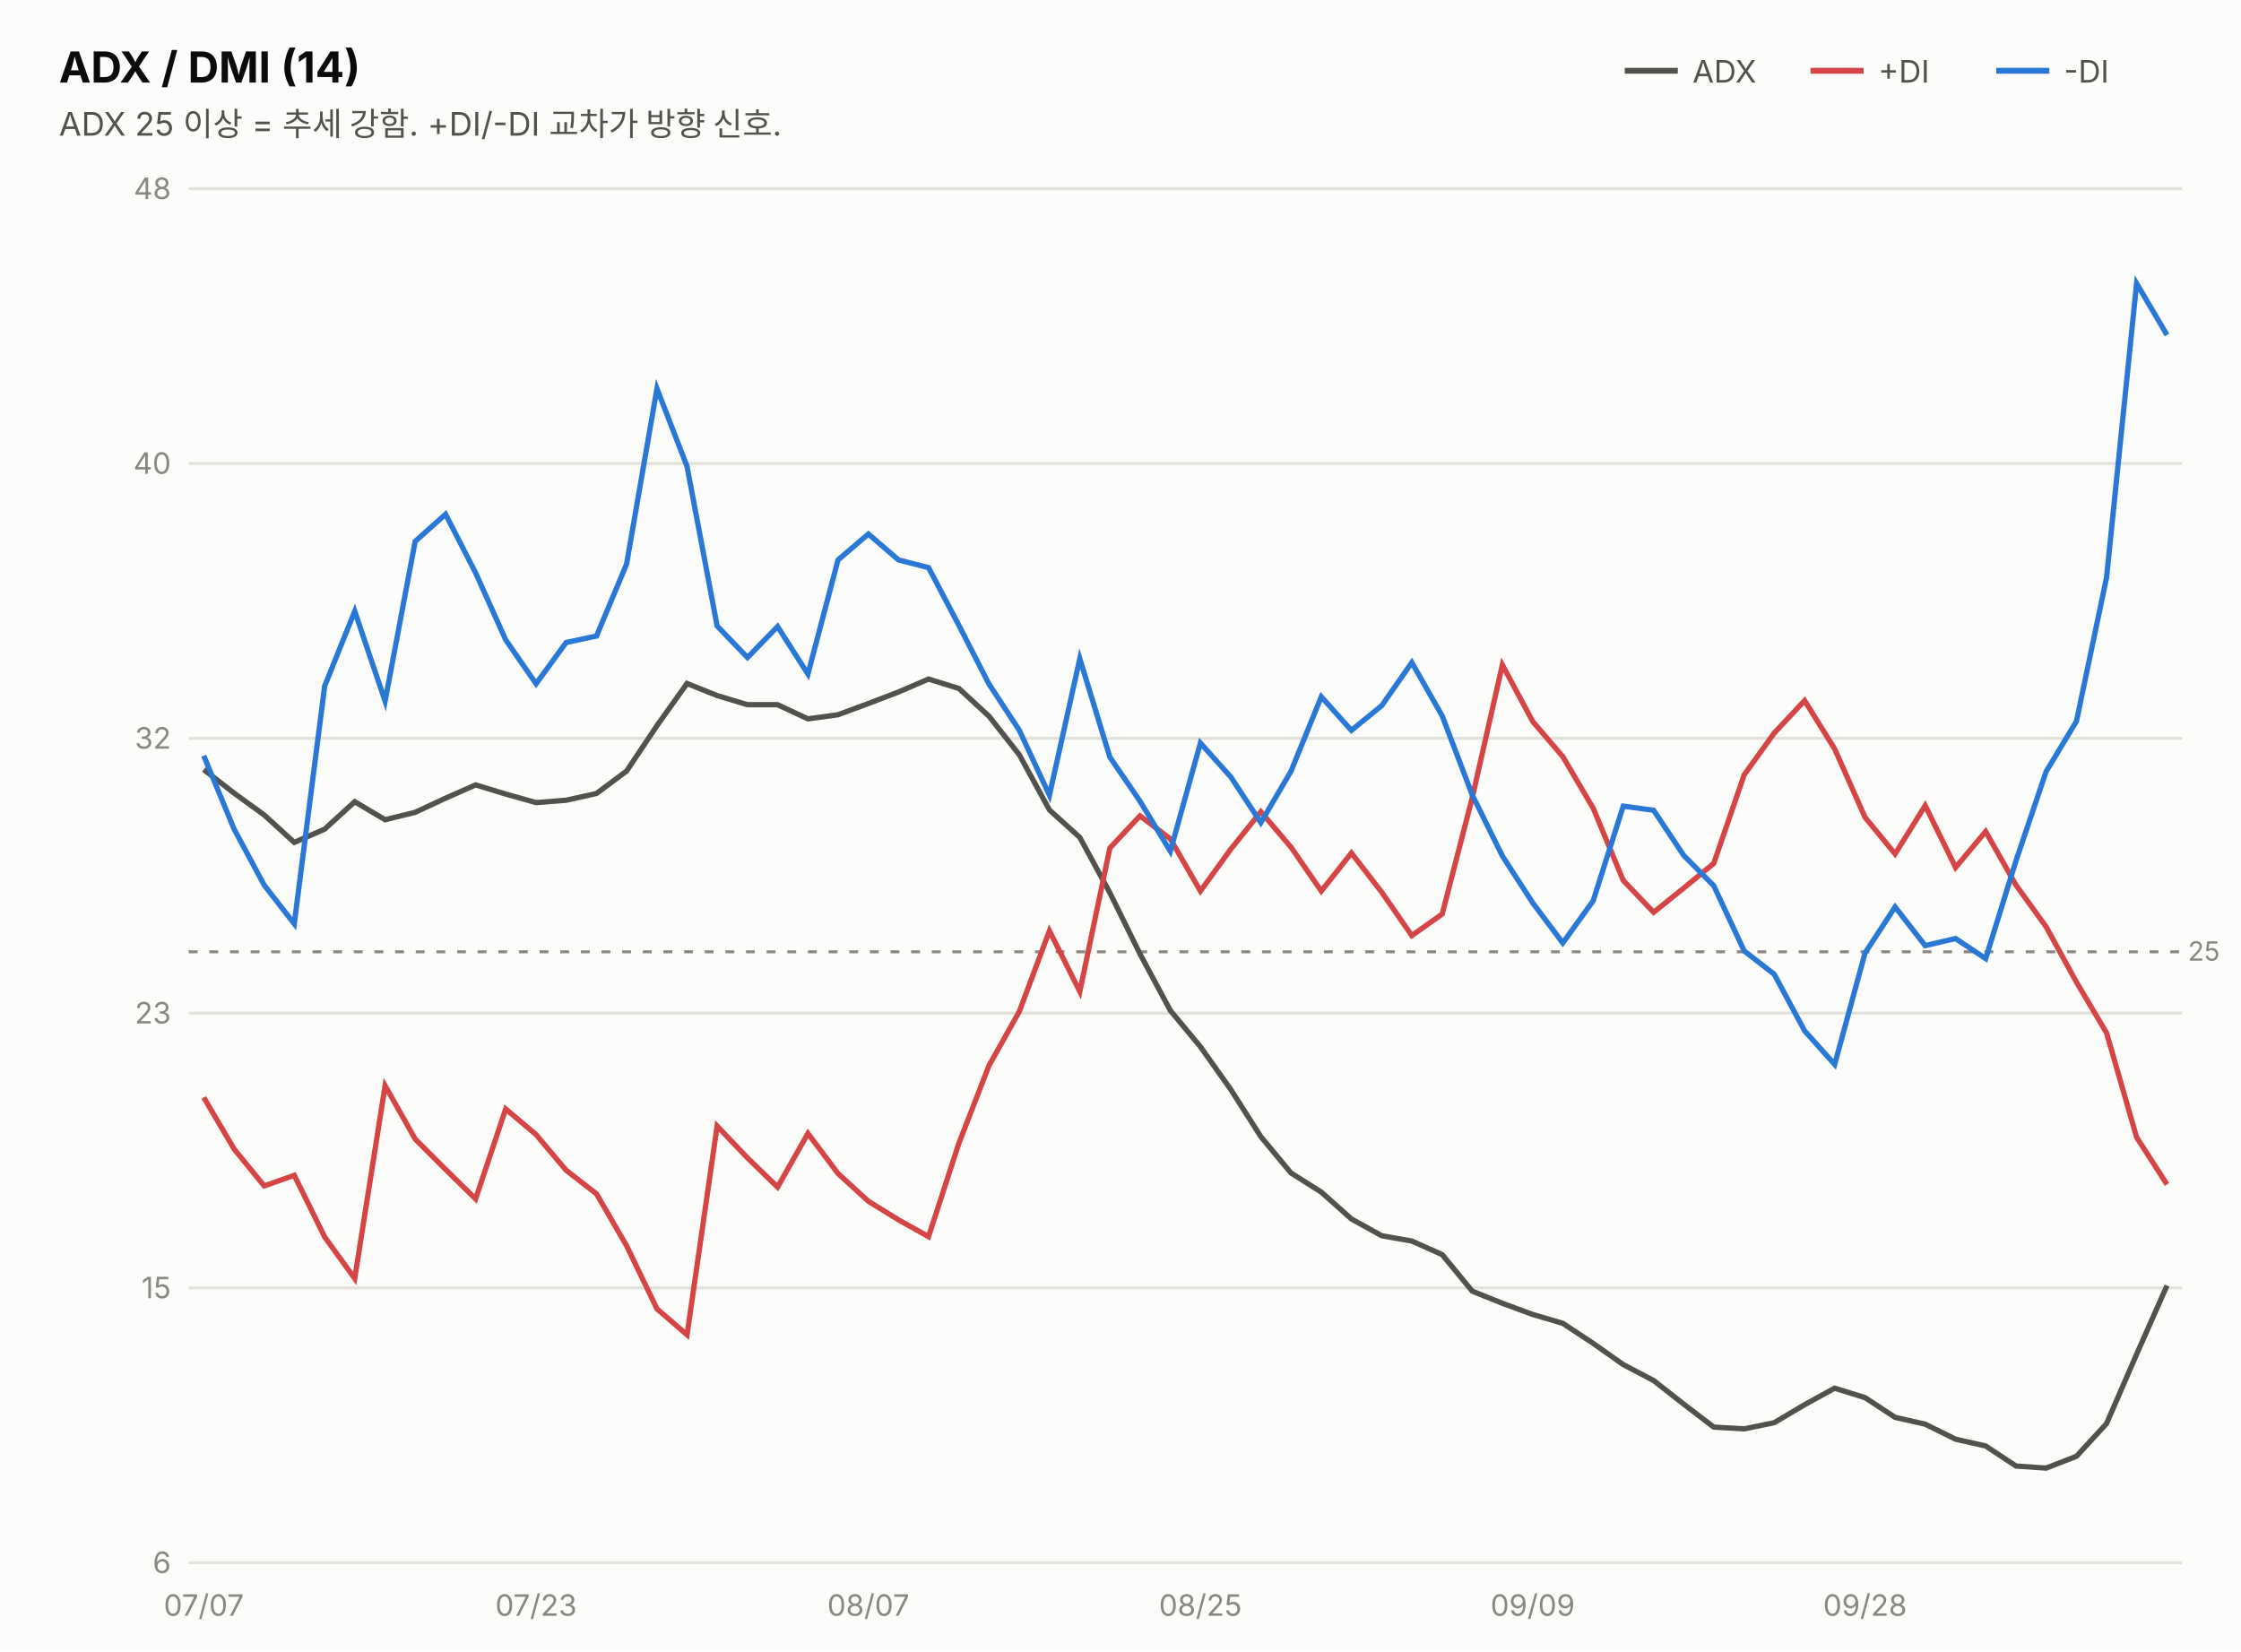
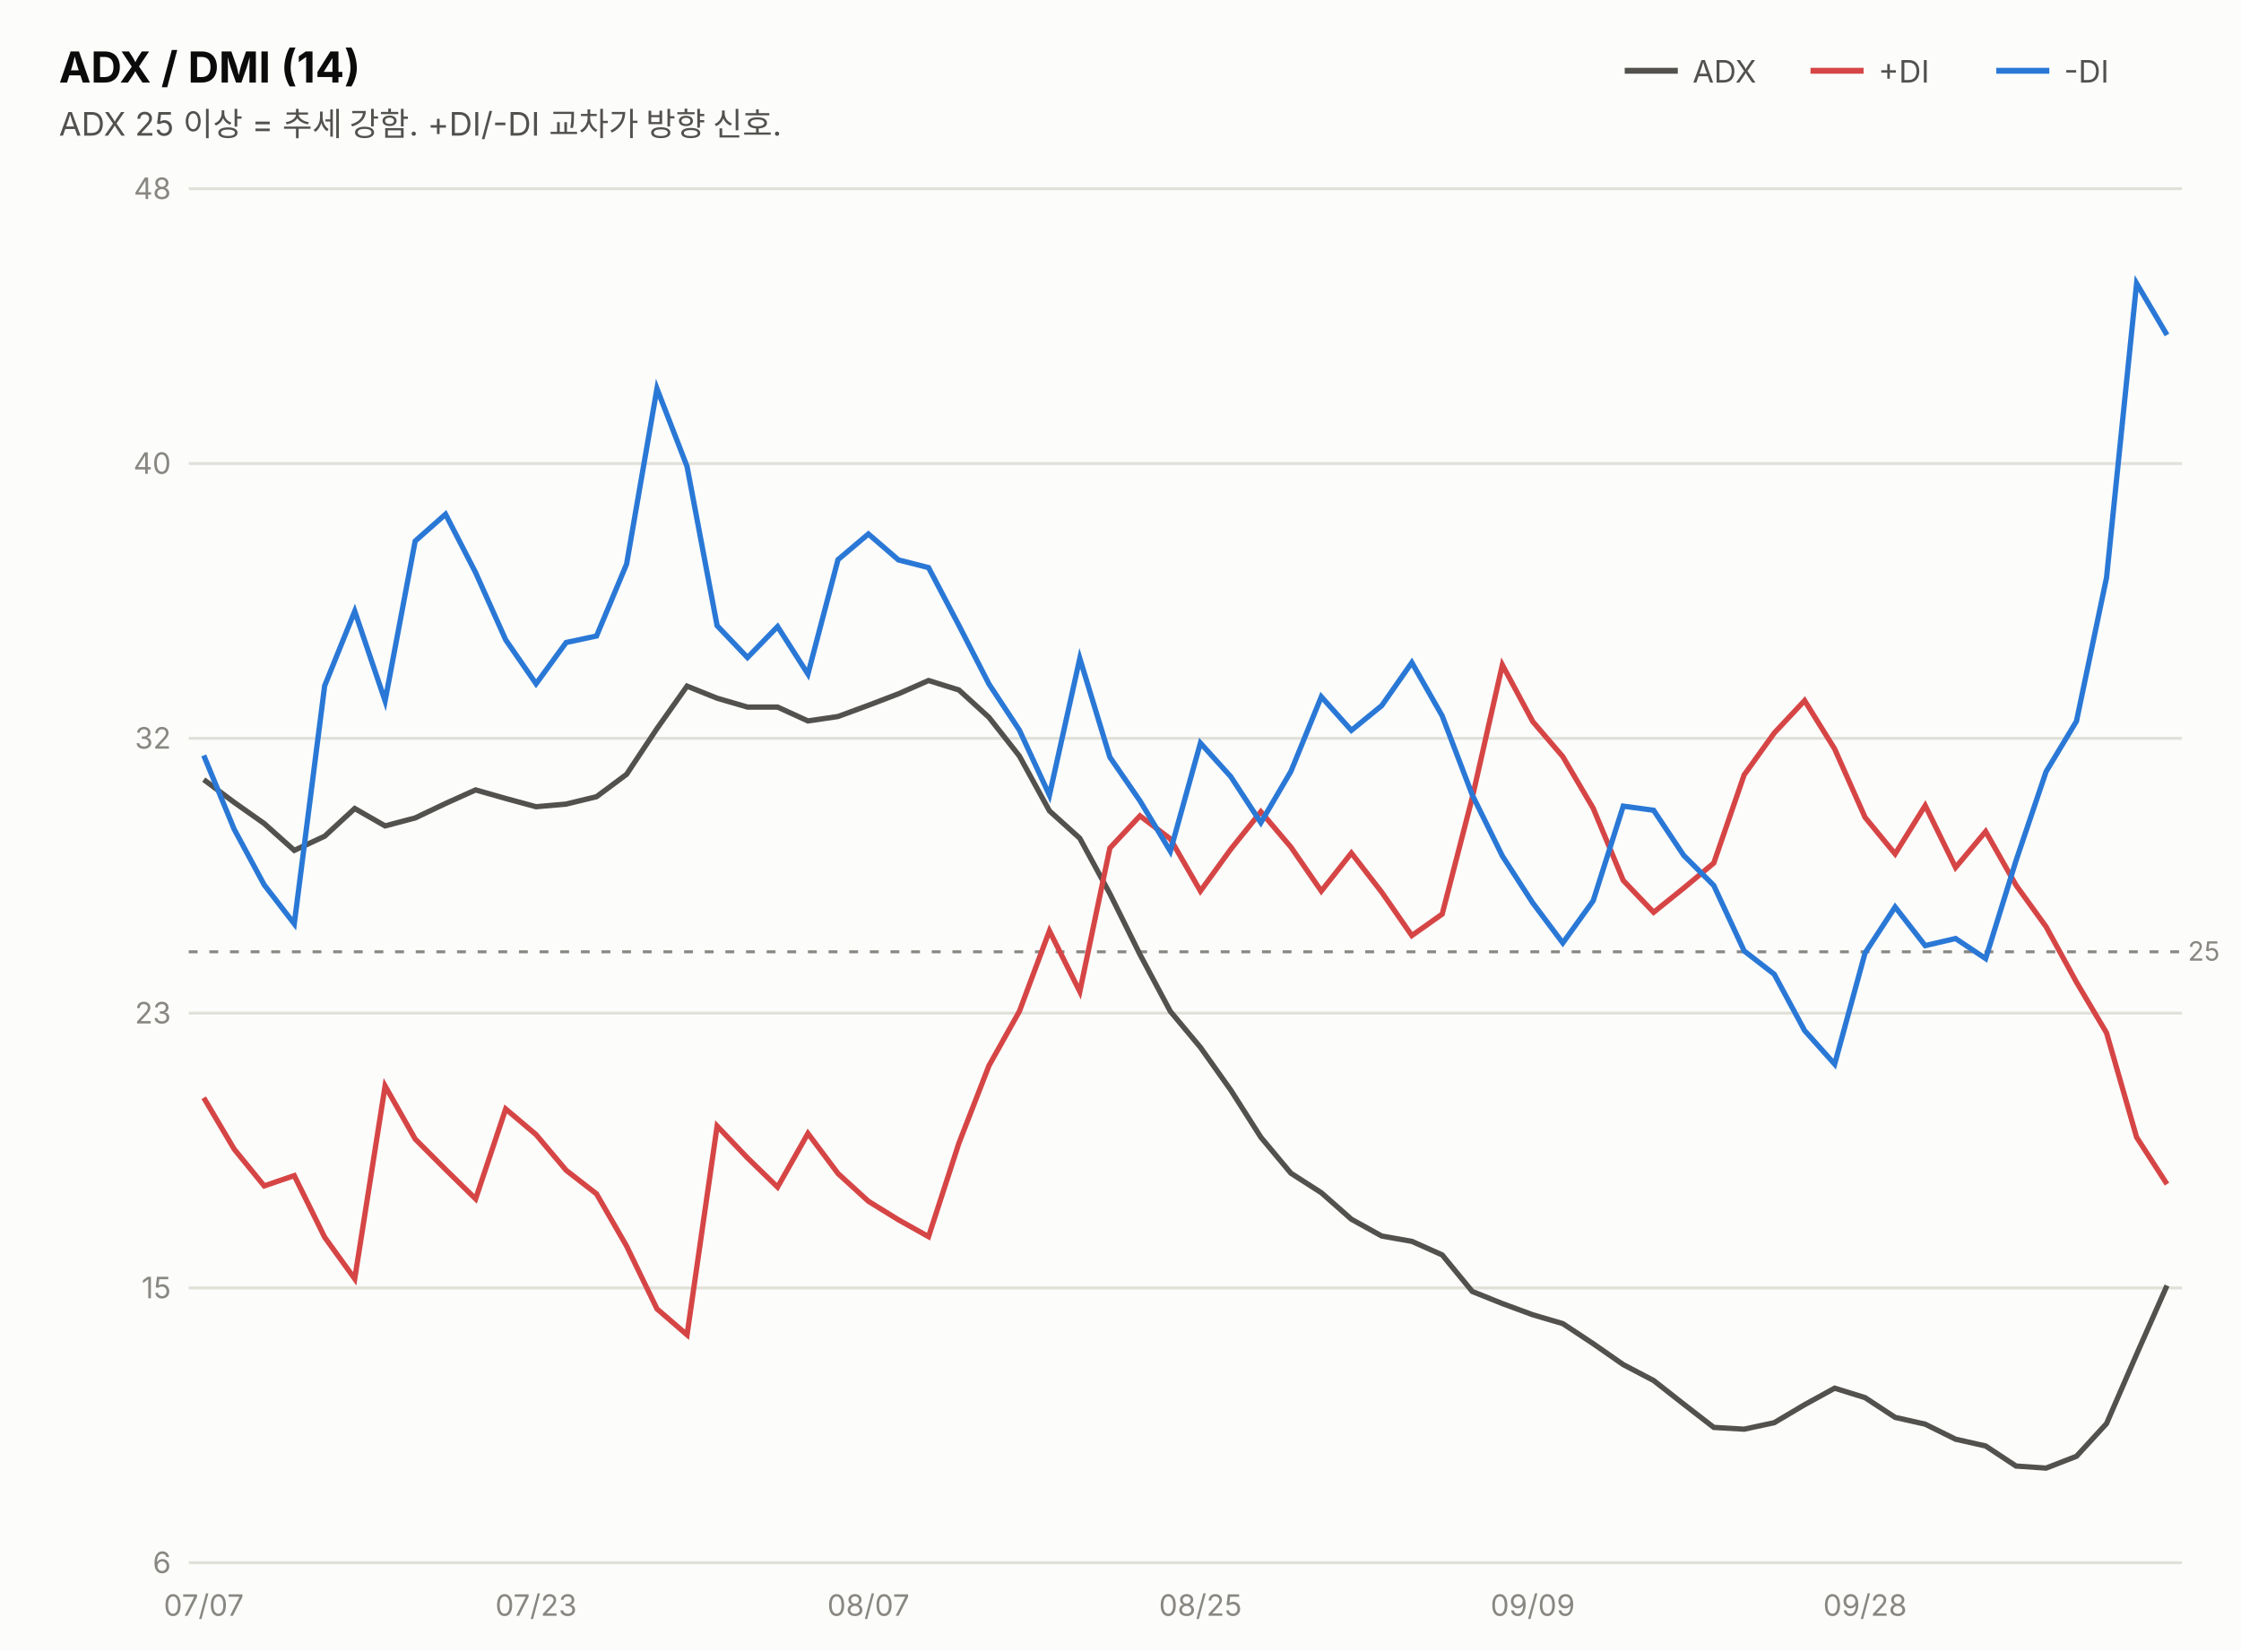
<svg xmlns="http://www.w3.org/2000/svg" width="760" height="560" viewBox="0 0 760 560" font-family="system-ui,-apple-system,&quot;Segoe UI&quot;,&quot;Malgun Gothic&quot;,&quot;Apple SD Gothic Neo&quot;,sans-serif">
  <rect width="760" height="560" fill="#fcfcfb" />
  <text x="20" y="28" font-size="14.5" font-weight="700" fill="#0b0b0b">ADX / DMI (14)</text>
  <text x="20" y="46" font-size="11" fill="#52514e">ADX 25 이상 = 추세 강함. +DI/-DI 교차가 방향 신호.</text>
  <line x1="551" y1="24" x2="569" y2="24" stroke="#52514e" stroke-width="2" />
  <text x="574" y="28" font-size="10.5" fill="#52514e">ADX</text>
  <line x1="614" y1="24" x2="632" y2="24" stroke="#d64545" stroke-width="2" />
  <text x="637" y="28" font-size="10.5" fill="#52514e">+DI</text>
  <line x1="677" y1="24" x2="695" y2="24" stroke="#2a78d6" stroke-width="2" />
  <text x="700" y="28" font-size="10.5" fill="#52514e">-DI</text>
  <line x1="64" y1="530.0" x2="740" y2="530.0" stroke="#e1e0d9" stroke-width="1" />
  <text x="58" y="533.5" font-size="10" fill="#898781" text-anchor="end" style="font-variant-numeric:tabular-nums">6</text>
  <line x1="64" y1="436.8" x2="740" y2="436.8" stroke="#e1e0d9" stroke-width="1" />
  <text x="58" y="440.3" font-size="10" fill="#898781" text-anchor="end" style="font-variant-numeric:tabular-nums">15</text>
  <line x1="64" y1="343.6" x2="740" y2="343.6" stroke="#e1e0d9" stroke-width="1" />
  <text x="58" y="347.1" font-size="10" fill="#898781" text-anchor="end" style="font-variant-numeric:tabular-nums">23</text>
  <line x1="64" y1="250.4" x2="740" y2="250.4" stroke="#e1e0d9" stroke-width="1" />
  <text x="58" y="253.9" font-size="10" fill="#898781" text-anchor="end" style="font-variant-numeric:tabular-nums">32</text>
  <line x1="64" y1="157.2" x2="740" y2="157.2" stroke="#e1e0d9" stroke-width="1" />
  <text x="58" y="160.7" font-size="10" fill="#898781" text-anchor="end" style="font-variant-numeric:tabular-nums">40</text>
  <line x1="64" y1="64.0" x2="740" y2="64.0" stroke="#e1e0d9" stroke-width="1" />
  <text x="58" y="67.5" font-size="10" fill="#898781" text-anchor="end" style="font-variant-numeric:tabular-nums">48</text>
  <line x1="64" y1="322.8" x2="740" y2="322.8" stroke="#898781" stroke-width="1" stroke-dasharray="3 4" />
  <text x="742" y="325.8" font-size="9" fill="#898781">25</text>
-   <path d="M69.1,261.0 L79.4,269.0 L89.6,276.4 L99.8,285.7 L110.1,281.2 L120.3,271.9 L130.6,278.0 L140.8,275.5 L151.1,270.7 L161.3,266.2 L171.5,269.3 L181.8,272.2 L192.0,271.4 L202.3,269.1 L212.5,261.5 L222.8,246.1 L233.0,231.8 L243.2,235.9 L253.5,239.0 L263.7,239.0 L274.0,243.8 L284.2,242.4 L294.5,238.6 L304.7,234.7 L314.9,230.3 L325.2,233.5 L335.4,242.9 L345.7,256.0 L355.9,274.7 L366.2,284.0 L376.4,302.8 L386.6,323.5 L396.9,342.7 L407.1,355.0 L417.4,369.5 L427.6,385.5 L437.8,397.8 L448.1,404.3 L458.3,413.4 L468.6,419.1 L478.8,420.9 L489.1,425.5 L499.3,437.9 L509.5,442.0 L519.8,445.8 L530.0,448.8 L540.3,455.6 L550.5,462.8 L560.8,468.2 L571.0,476.2 L581.2,484.0 L591.5,484.6 L601.7,482.5 L612.0,476.4 L622.2,470.8 L632.5,474.0 L642.7,480.7 L652.9,483.0 L663.2,488.1 L673.4,490.4 L683.7,497.2 L693.9,497.9 L704.2,493.9 L714.4,482.8 L724.6,459.3 L734.9,436.0" fill="none" stroke="#52514e" stroke-width="1.8" />
-   <path d="M69.1,372.2 L79.4,389.7 L89.6,402.2 L99.8,398.6 L110.1,419.5 L120.3,433.6 L130.6,368.2 L140.8,386.3 L151.1,396.6 L161.3,406.6 L171.5,376.1 L181.8,384.8 L192.0,396.9 L202.3,404.9 L212.5,422.5 L222.8,443.9 L233.0,452.7 L243.2,381.9 L253.5,392.7 L263.7,402.6 L274.0,384.4 L284.2,398.0 L294.5,407.4 L304.7,413.7 L314.9,419.4 L325.2,387.7 L335.4,361.4 L345.7,343.0 L355.9,315.7 L366.2,336.3 L376.4,287.6 L386.6,276.7 L396.9,284.5 L407.1,302.2 L417.4,288.0 L427.6,275.3 L437.8,287.3 L448.1,302.2 L458.3,289.3 L468.6,302.6 L478.8,317.3 L489.1,310.0 L499.3,270.5 L509.5,225.5 L519.8,244.7 L530.0,256.6 L540.3,274.1 L550.5,298.6 L560.8,309.4 L571.0,301.2 L581.2,292.8 L591.5,262.8 L601.7,248.6 L612.0,237.6 L622.2,254.0 L632.5,277.2 L642.7,289.6 L652.9,273.2 L663.2,294.2 L673.4,282.0 L683.7,300.2 L693.9,314.3 L704.2,333.1 L714.4,350.3 L724.6,385.7 L734.9,401.7" fill="none" stroke="#d64545" stroke-width="1.8" />
-   <path d="M69.1,256.3 L79.4,281.2 L89.6,300.2 L99.8,313.3 L110.1,232.7 L120.3,207.3 L130.6,237.8 L140.8,183.6 L151.1,174.4 L161.3,194.3 L171.5,217.0 L181.8,231.9 L192.0,217.9 L202.3,215.7 L212.5,191.3 L222.8,131.8 L233.0,158.2 L243.2,212.3 L253.5,223.0 L263.7,212.5 L274.0,228.6 L284.2,189.9 L294.5,181.1 L304.7,189.9 L314.9,192.5 L325.2,212.1 L335.4,232.0 L345.7,247.7 L355.9,269.7 L366.2,223.4 L376.4,256.8 L386.6,271.7 L396.9,288.7 L407.1,252.0 L417.4,263.5 L427.6,279.0 L437.8,261.6 L448.1,236.3 L458.3,247.7 L468.6,239.3 L478.8,224.7 L489.1,242.8 L499.3,269.6 L509.5,290.3 L519.8,306.2 L530.0,319.8 L540.3,305.5 L550.5,273.4 L560.8,274.8 L571.0,290.1 L581.2,300.4 L591.5,322.5 L601.7,330.4 L612.0,349.6 L622.2,361.0 L632.5,323.2 L642.7,307.6 L652.9,320.7 L663.2,318.3 L673.4,325.1 L683.7,291.9 L693.9,261.7 L704.2,244.6 L714.4,195.9 L724.6,96.1 L734.9,113.6" fill="none" stroke="#2a78d6" stroke-width="1.8" />
+   <path d="M69.1,264.4 L79.4,272.1 L89.6,279.3 L99.8,288.4 L110.1,283.6 L120.3,274.2 L130.6,280.1 L140.8,277.4 L151.1,272.5 L161.3,267.9 L171.5,270.8 L181.8,273.6 L192.0,272.7 L202.3,270.2 L212.5,262.6 L222.8,247.1 L233.0,232.7 L243.2,236.8 L253.5,239.8 L263.7,239.8 L274.0,244.5 L284.2,243.0 L294.5,239.2 L304.7,235.3 L314.9,230.8 L325.2,234.0 L335.4,243.3 L345.7,256.4 L355.9,275.0 L366.2,284.3 L376.4,303.1 L386.6,323.7 L396.9,343.0 L407.1,355.2 L417.4,369.7 L427.6,385.7 L437.8,397.9 L448.1,404.5 L458.3,413.5 L468.6,419.2 L478.8,421.0 L489.1,425.6 L499.3,438.0 L509.5,442.1 L519.8,445.9 L530.0,448.9 L540.3,455.7 L550.5,462.8 L560.8,468.2 L571.0,476.2 L581.2,484.1 L591.5,484.7 L601.7,482.5 L612.0,476.4 L622.2,470.8 L632.5,474.0 L642.7,480.7 L652.9,483.0 L663.2,488.1 L673.4,490.4 L683.7,497.2 L693.9,497.9 L704.2,493.9 L714.4,482.8 L724.6,459.3 L734.9,436.0" fill="none" stroke="#52514e" stroke-width="1.8" />
+   <path d="M69.1,372.3 L79.4,389.7 L89.6,402.2 L99.8,398.7 L110.1,419.6 L120.3,433.7 L130.6,368.3 L140.8,386.3 L151.1,396.6 L161.3,406.6 L171.5,376.1 L181.8,384.8 L192.0,396.9 L202.3,404.9 L212.5,422.6 L222.8,443.9 L233.0,452.7 L243.2,381.9 L253.5,392.7 L263.7,402.6 L274.0,384.4 L284.2,398.0 L294.5,407.4 L304.7,413.7 L314.9,419.4 L325.2,387.7 L335.4,361.4 L345.7,343.0 L355.9,315.7 L366.2,336.3 L376.4,287.6 L386.6,276.7 L396.9,284.5 L407.1,302.2 L417.4,288.0 L427.6,275.3 L437.8,287.3 L448.1,302.2 L458.3,289.3 L468.6,302.6 L478.8,317.3 L489.1,310.0 L499.3,270.5 L509.5,225.5 L519.8,244.7 L530.0,256.6 L540.3,274.1 L550.5,298.6 L560.8,309.4 L571.0,301.2 L581.2,292.7 L591.5,262.8 L601.7,248.6 L612.0,237.6 L622.2,254.0 L632.5,277.2 L642.7,289.6 L652.9,273.2 L663.2,294.2 L673.4,282.0 L683.7,300.2 L693.9,314.3 L704.2,333.1 L714.4,350.3 L724.6,385.7 L734.9,401.6" fill="none" stroke="#d64545" stroke-width="1.8" />
+   <path d="M69.1,256.2 L79.4,281.2 L89.6,300.1 L99.8,313.3 L110.1,232.6 L120.3,207.3 L130.6,237.7 L140.8,183.5 L151.1,174.4 L161.3,194.2 L171.5,217.0 L181.8,231.9 L192.0,217.9 L202.3,215.7 L212.5,191.3 L222.8,131.8 L233.0,158.2 L243.2,212.2 L253.5,223.0 L263.7,212.5 L274.0,228.6 L284.2,189.8 L294.5,181.1 L304.7,189.9 L314.9,192.5 L325.2,212.1 L335.4,232.0 L345.7,247.6 L355.9,269.7 L366.2,223.3 L376.4,256.8 L386.6,271.6 L396.9,288.7 L407.1,252.0 L417.4,263.4 L427.6,279.0 L437.8,261.6 L448.1,236.3 L458.3,247.7 L468.6,239.3 L478.8,224.7 L489.1,242.8 L499.3,269.6 L509.5,290.3 L519.8,306.2 L530.0,319.8 L540.3,305.5 L550.5,273.4 L560.8,274.8 L571.0,290.1 L581.2,300.3 L591.5,322.5 L601.7,330.4 L612.0,349.5 L622.2,360.9 L632.5,323.2 L642.7,307.6 L652.9,320.7 L663.2,318.3 L673.4,325.1 L683.7,291.9 L693.9,261.7 L704.2,244.6 L714.4,195.9 L724.6,96.1 L734.9,113.6" fill="none" stroke="#2a78d6" stroke-width="1.8" />
  <text x="69.1" y="548" font-size="10" fill="#898781" text-anchor="middle">07/07</text>
  <text x="181.8" y="548" font-size="10" fill="#898781" text-anchor="middle">07/23</text>
  <text x="294.5" y="548" font-size="10" fill="#898781" text-anchor="middle">08/07</text>
  <text x="407.1" y="548" font-size="10" fill="#898781" text-anchor="middle">08/25</text>
  <text x="519.8" y="548" font-size="10" fill="#898781" text-anchor="middle">09/09</text>
  <text x="632.5" y="548" font-size="10" fill="#898781" text-anchor="middle">09/28</text>
</svg>
